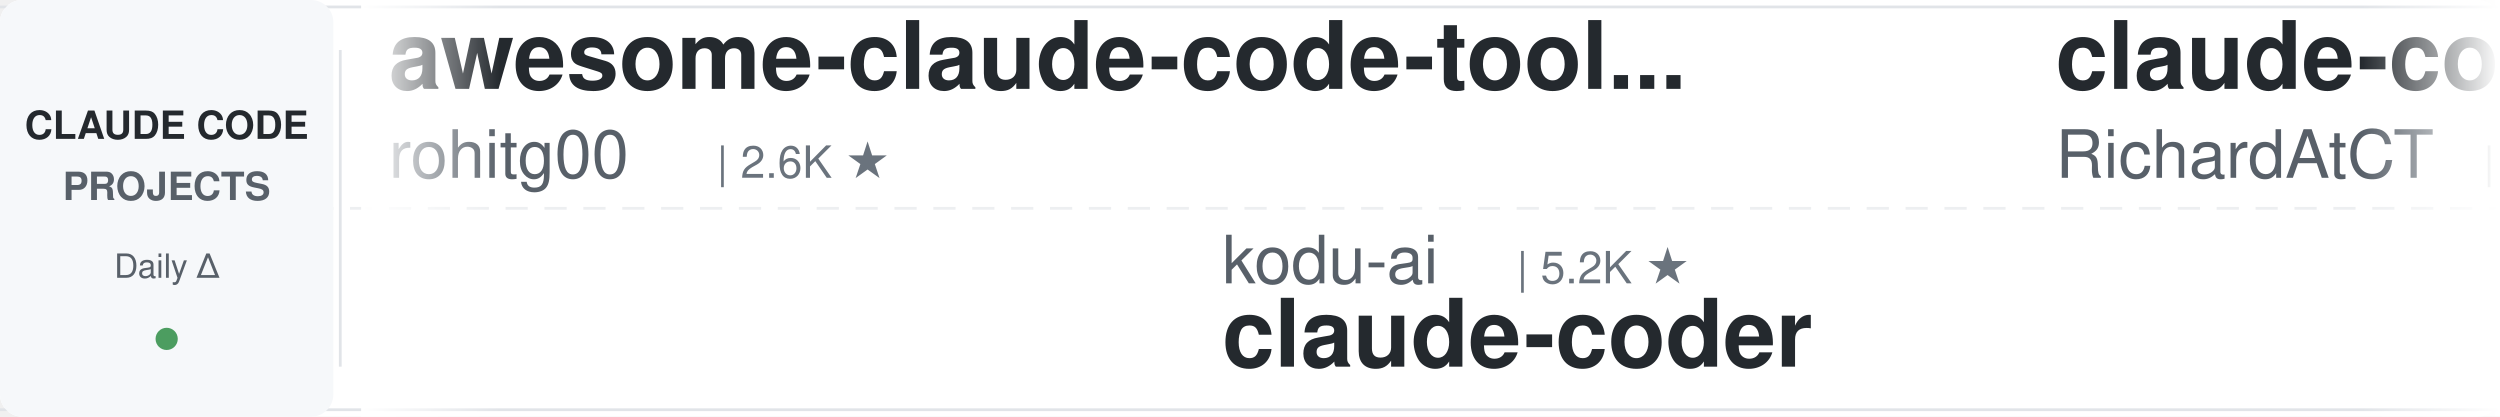
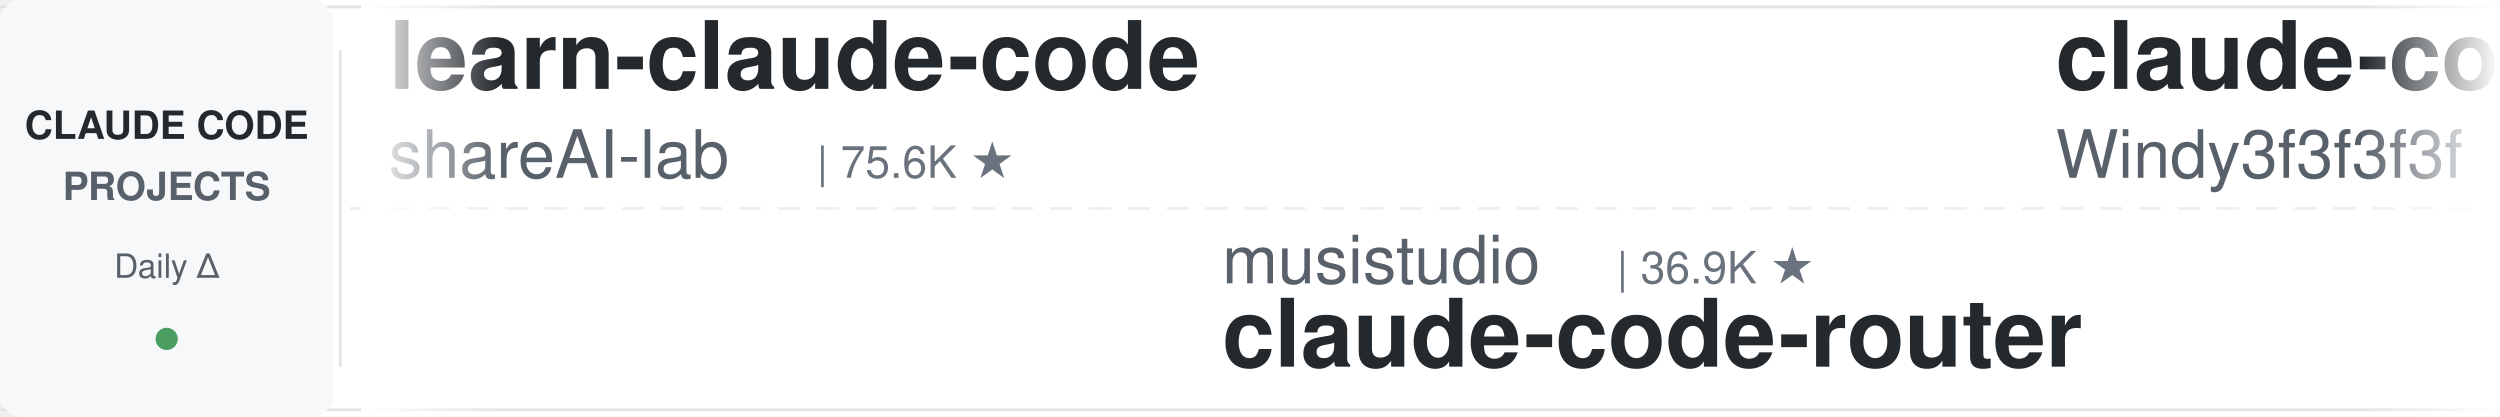
<svg xmlns="http://www.w3.org/2000/svg" width="900" height="150">
  <defs>
    <linearGradient id="leftFade" x1="0%" y1="0%" x2="100%" y2="0%">
      <stop offset="0%" style="stop-color:#ffffff;stop-opacity:1" />
      <stop offset="100%" style="stop-color:#ffffff;stop-opacity:0" />
    </linearGradient>
    <linearGradient id="rightFade" x1="0%" y1="0%" x2="100%" y2="0%">
      <stop offset="0%" style="stop-color:#ffffff;stop-opacity:0" />
      <stop offset="100%" style="stop-color:#ffffff;stop-opacity:1" />
    </linearGradient>
  </defs>
  <rect width="900" height="150" fill="#ffffff" rx="8" />
  <rect x="0" y="2" width="900" height="1" fill="#e1e4e8" />
  <rect x="0" y="147" width="900" height="1" fill="#e1e4e8" />
  <line x1="0" y1="75" x2="900" y2="75" stroke="#e1e4e8" stroke-width="1" stroke-dasharray="8 6" opacity="0.6" />
  <rect x="0" y="0" width="120" height="150" fill="#f6f8fa" rx="8" />
  <text x="60" y="50" font-family="-apple-system, BlinkMacSystemFont, 'Segoe UI', Helvetica, Arial, sans-serif" font-size="14" font-weight="600" fill="#24292e" text-anchor="middle">CLAUDE CODE</text>
  <text x="60" y="72" font-family="-apple-system, BlinkMacSystemFont, 'Segoe UI', Helvetica, Arial, sans-serif" font-size="14" font-weight="600" fill="#586069" text-anchor="middle">PROJECTS</text>
  <text x="60" y="100" font-family="-apple-system, BlinkMacSystemFont, 'Segoe UI', Helvetica, Arial, sans-serif" font-size="12" font-weight="500" fill="#586069" text-anchor="middle">Daily Δ</text>
  <circle cx="60" cy="122" r="4" fill="#22863a" opacity="0.8" />
  <rect x="122" y="18" width="1" height="114" fill="#e1e4e8" />
  <clipPath id="tickerClip">
    <rect x="130" y="0" width="770" height="150" />
  </clipPath>
  <g clip-path="url(#tickerClip)">
    <g id="tickerItems">
      <animateTransform attributeName="transform" attributeType="XML" type="translate" from="0 0" to="-3000 0" dur="54s" repeatCount="indefinite" />
      <g transform="translate(0, 0)">
-         <text x="140" y="32" font-family="-apple-system, BlinkMacSystemFont, 'Segoe UI', Helvetica, Arial, sans-serif" font-size="34" font-weight="600" fill="#24292e">awesome-claude-code-tool...</text>
-         <text x="140" y="64" font-family="-apple-system, BlinkMacSystemFont, 'Segoe UI', Helvetica, Arial, sans-serif" font-size="24" font-weight="400" fill="#586069">rohitg00</text>
-         <text x="258" y="64" font-family="-apple-system, BlinkMacSystemFont, 'Segoe UI', Helvetica, Arial, sans-serif" font-size="16" font-weight="500" fill="#6a737d">| 2.6K ★</text>
+         <text x="140" y="32" font-family="-apple-system, BlinkMacSystemFont, 'Segoe UI', Helvetica, Arial, sans-serif" font-size="34" font-weight="600" fill="#24292e">learn-claude-code</text>
+         <text x="140" y="64" font-family="-apple-system, BlinkMacSystemFont, 'Segoe UI', Helvetica, Arial, sans-serif" font-size="24" font-weight="400" fill="#586069">shareAI-lab</text>
+         <text x="294" y="64" font-family="-apple-system, BlinkMacSystemFont, 'Segoe UI', Helvetica, Arial, sans-serif" font-size="16" font-weight="500" fill="#6a737d">| 75.6K ★</text>
      </g>
      <g transform="translate(300, 0)">
-         <text x="140" y="102" font-family="-apple-system, BlinkMacSystemFont, 'Segoe UI', Helvetica, Arial, sans-serif" font-size="24" font-weight="400" fill="#586069">kodu-ai</text>
-         <text x="246" y="102" font-family="-apple-system, BlinkMacSystemFont, 'Segoe UI', Helvetica, Arial, sans-serif" font-size="16" font-weight="500" fill="#6a737d">| 5.2K ★</text>
-         <text x="140" y="132" font-family="-apple-system, BlinkMacSystemFont, 'Segoe UI', Helvetica, Arial, sans-serif" font-size="34" font-weight="600" fill="#24292e">claude-coder</text>
+         <text x="140" y="102" font-family="-apple-system, BlinkMacSystemFont, 'Segoe UI', Helvetica, Arial, sans-serif" font-size="24" font-weight="400" fill="#586069">musistudio</text>
+         <text x="282" y="102" font-family="-apple-system, BlinkMacSystemFont, 'Segoe UI', Helvetica, Arial, sans-serif" font-size="16" font-weight="500" fill="#6a737d">| 36.9K ★</text>
+         <text x="140" y="132" font-family="-apple-system, BlinkMacSystemFont, 'Segoe UI', Helvetica, Arial, sans-serif" font-size="34" font-weight="600" fill="#24292e">claude-code-router</text>
      </g>
      <g transform="translate(600, 0)">
-         <text x="140" y="32" font-family="-apple-system, BlinkMacSystemFont, 'Segoe UI', Helvetica, Arial, sans-serif" font-size="34" font-weight="600" fill="#24292e">claude-code-telegram</text>
-         <text x="140" y="64" font-family="-apple-system, BlinkMacSystemFont, 'Segoe UI', Helvetica, Arial, sans-serif" font-size="24" font-weight="400" fill="#586069">RichardAtCT</text>
-         <text x="294" y="64" font-family="-apple-system, BlinkMacSystemFont, 'Segoe UI', Helvetica, Arial, sans-serif" font-size="16" font-weight="500" fill="#6a737d">| 2.8K ★</text>
+         <text x="140" y="32" font-family="-apple-system, BlinkMacSystemFont, 'Segoe UI', Helvetica, Arial, sans-serif" font-size="34" font-weight="600" fill="#24292e">claude-code-from-scratch</text>
+         <text x="140" y="64" font-family="-apple-system, BlinkMacSystemFont, 'Segoe UI', Helvetica, Arial, sans-serif" font-size="24" font-weight="400" fill="#586069">Windy3f3f3f3f</text>
+         <text x="318" y="64" font-family="-apple-system, BlinkMacSystemFont, 'Segoe UI', Helvetica, Arial, sans-serif" font-size="16" font-weight="500" fill="#6a737d">| 2.6K ★</text>
      </g>
      <g transform="translate(900, 0)">
-         <text x="140" y="102" font-family="-apple-system, BlinkMacSystemFont, 'Segoe UI', Helvetica, Arial, sans-serif" font-size="24" font-weight="400" fill="#586069">digitalsamba</text>
-         <text x="306" y="102" font-family="-apple-system, BlinkMacSystemFont, 'Segoe UI', Helvetica, Arial, sans-serif" font-size="16" font-weight="500" fill="#6a737d">| 2.0K ★</text>
-         <text x="140" y="132" font-family="-apple-system, BlinkMacSystemFont, 'Segoe UI', Helvetica, Arial, sans-serif" font-size="34" font-weight="600" fill="#24292e">claude-code-video-toolki...</text>
+         <text x="140" y="102" font-family="-apple-system, BlinkMacSystemFont, 'Segoe UI', Helvetica, Arial, sans-serif" font-size="24" font-weight="400" fill="#586069">ykdojo</text>
+         <text x="234" y="102" font-family="-apple-system, BlinkMacSystemFont, 'Segoe UI', Helvetica, Arial, sans-serif" font-size="16" font-weight="500" fill="#6a737d">| 10.0K ★</text>
+         <text x="140" y="132" font-family="-apple-system, BlinkMacSystemFont, 'Segoe UI', Helvetica, Arial, sans-serif" font-size="34" font-weight="600" fill="#24292e">claude-code-tips</text>
      </g>
      <g transform="translate(1200, 0)">
-         <text x="140" y="32" font-family="-apple-system, BlinkMacSystemFont, 'Segoe UI', Helvetica, Arial, sans-serif" font-size="34" font-weight="600" fill="#24292e">claude-code-base-action</text>
-         <text x="140" y="64" font-family="-apple-system, BlinkMacSystemFont, 'Segoe UI', Helvetica, Arial, sans-serif" font-size="24" font-weight="400" fill="#586069">anthropics</text>
-         <text x="282" y="64" font-family="-apple-system, BlinkMacSystemFont, 'Segoe UI', Helvetica, Arial, sans-serif" font-size="16" font-weight="500" fill="#6a737d">| 959 ★</text>
+         <text x="140" y="32" font-family="-apple-system, BlinkMacSystemFont, 'Segoe UI', Helvetica, Arial, sans-serif" font-size="34" font-weight="600" fill="#24292e">how-claude-code-works</text>
+         <text x="140" y="64" font-family="-apple-system, BlinkMacSystemFont, 'Segoe UI', Helvetica, Arial, sans-serif" font-size="24" font-weight="400" fill="#586069">Windy3f3f3f3f</text>
+         <text x="318" y="64" font-family="-apple-system, BlinkMacSystemFont, 'Segoe UI', Helvetica, Arial, sans-serif" font-size="16" font-weight="500" fill="#6a737d">| 3.5K ★</text>
      </g>
      <g transform="translate(1500, 0)">
+         <text x="140" y="102" font-family="-apple-system, BlinkMacSystemFont, 'Segoe UI', Helvetica, Arial, sans-serif" font-size="24" font-weight="400" fill="#586069">darcyegb</text>
+         <text x="258" y="102" font-family="-apple-system, BlinkMacSystemFont, 'Segoe UI', Helvetica, Arial, sans-serif" font-size="16" font-weight="500" fill="#6a737d">| 760 ★</text>
+         <text x="140" y="132" font-family="-apple-system, BlinkMacSystemFont, 'Segoe UI', Helvetica, Arial, sans-serif" font-size="34" font-weight="600" fill="#24292e">ClaudeCodeAgents</text>
+       </g>
+       <g transform="translate(1800, 0)">
+         <text x="140" y="32" font-family="-apple-system, BlinkMacSystemFont, 'Segoe UI', Helvetica, Arial, sans-serif" font-size="34" font-weight="600" fill="#24292e">claude-code-tudou</text>
+         <text x="140" y="64" font-family="-apple-system, BlinkMacSystemFont, 'Segoe UI', Helvetica, Arial, sans-serif" font-size="24" font-weight="400" fill="#586069">AICoderTudou</text>
+         <text x="306" y="64" font-family="-apple-system, BlinkMacSystemFont, 'Segoe UI', Helvetica, Arial, sans-serif" font-size="16" font-weight="500" fill="#6a737d">| 495 ★</text>
+       </g>
+       <g transform="translate(2100, 0)">
+         <text x="140" y="102" font-family="-apple-system, BlinkMacSystemFont, 'Segoe UI', Helvetica, Arial, sans-serif" font-size="24" font-weight="400" fill="#586069">anthropics</text>
+         <text x="282" y="102" font-family="-apple-system, BlinkMacSystemFont, 'Segoe UI', Helvetica, Arial, sans-serif" font-size="16" font-weight="500" fill="#6a737d">| 8.7K ★</text>
+         <text x="140" y="132" font-family="-apple-system, BlinkMacSystemFont, 'Segoe UI', Helvetica, Arial, sans-serif" font-size="34" font-weight="600" fill="#24292e">claude-code-action</text>
+       </g>
+       <g transform="translate(2400, 0)">
+         <text x="140" y="32" font-family="-apple-system, BlinkMacSystemFont, 'Segoe UI', Helvetica, Arial, sans-serif" font-size="34" font-weight="600" fill="#24292e">claude-code-system-promp...</text>
+         <text x="140" y="64" font-family="-apple-system, BlinkMacSystemFont, 'Segoe UI', Helvetica, Arial, sans-serif" font-size="24" font-weight="400" fill="#586069">Piebald-AI</text>
+         <text x="282" y="64" font-family="-apple-system, BlinkMacSystemFont, 'Segoe UI', Helvetica, Arial, sans-serif" font-size="16" font-weight="500" fill="#6a737d">| 12.5K ★</text>
+       </g>
+       <g transform="translate(2700, 0)">
        <text x="140" y="102" font-family="-apple-system, BlinkMacSystemFont, 'Segoe UI', Helvetica, Arial, sans-serif" font-size="24" font-weight="400" fill="#586069">Cranot</text>
        <text x="234" y="102" font-family="-apple-system, BlinkMacSystemFont, 'Segoe UI', Helvetica, Arial, sans-serif" font-size="16" font-weight="500" fill="#6a737d">| 2.9K ★</text>
        <text x="140" y="132" font-family="-apple-system, BlinkMacSystemFont, 'Segoe UI', Helvetica, Arial, sans-serif" font-size="34" font-weight="600" fill="#24292e">claude-code-guide</text>
      </g>
-       <g transform="translate(1800, 0)">
-         <text x="140" y="32" font-family="-apple-system, BlinkMacSystemFont, 'Segoe UI', Helvetica, Arial, sans-serif" font-size="34" font-weight="600" fill="#24292e">claude-code-local</text>
-         <text x="140" y="64" font-family="-apple-system, BlinkMacSystemFont, 'Segoe UI', Helvetica, Arial, sans-serif" font-size="24" font-weight="400" fill="#586069">nicedreamzapp</text>
-         <text x="318" y="64" font-family="-apple-system, BlinkMacSystemFont, 'Segoe UI', Helvetica, Arial, sans-serif" font-size="16" font-weight="500" fill="#6a737d">| 3.2K ★</text>
-       </g>
-       <g transform="translate(2100, 0)">
-         <text x="140" y="102" font-family="-apple-system, BlinkMacSystemFont, 'Segoe UI', Helvetica, Arial, sans-serif" font-size="24" font-weight="400" fill="#586069">edmund-io</text>
-         <text x="270" y="102" font-family="-apple-system, BlinkMacSystemFont, 'Segoe UI', Helvetica, Arial, sans-serif" font-size="16" font-weight="500" fill="#6a737d">| 1.5K ★</text>
-         <text x="140" y="132" font-family="-apple-system, BlinkMacSystemFont, 'Segoe UI', Helvetica, Arial, sans-serif" font-size="34" font-weight="600" fill="#24292e">edmunds-claude-code</text>
-       </g>
-       <g transform="translate(2400, 0)">
-         <text x="140" y="32" font-family="-apple-system, BlinkMacSystemFont, 'Segoe UI', Helvetica, Arial, sans-serif" font-size="34" font-weight="600" fill="#24292e">claude-code-harness</text>
-         <text x="140" y="64" font-family="-apple-system, BlinkMacSystemFont, 'Segoe UI', Helvetica, Arial, sans-serif" font-size="24" font-weight="400" fill="#586069">Chachamaru127</text>
-         <text x="318" y="64" font-family="-apple-system, BlinkMacSystemFont, 'Segoe UI', Helvetica, Arial, sans-serif" font-size="16" font-weight="500" fill="#6a737d">| 3.1K ★</text>
-       </g>
-       <g transform="translate(2700, 0)">
-         <text x="140" y="102" font-family="-apple-system, BlinkMacSystemFont, 'Segoe UI', Helvetica, Arial, sans-serif" font-size="24" font-weight="400" fill="#586069">Pimzino</text>
-         <text x="246" y="102" font-family="-apple-system, BlinkMacSystemFont, 'Segoe UI', Helvetica, Arial, sans-serif" font-size="16" font-weight="500" fill="#6a737d">| 3.9K ★</text>
-         <text x="140" y="132" font-family="-apple-system, BlinkMacSystemFont, 'Segoe UI', Helvetica, Arial, sans-serif" font-size="34" font-weight="600" fill="#24292e">claude-code-spec-workflo...</text>
-       </g>
      <g transform="translate(3000, 0)">
-         <text x="140" y="32" font-family="-apple-system, BlinkMacSystemFont, 'Segoe UI', Helvetica, Arial, sans-serif" font-size="34" font-weight="600" fill="#24292e">awesome-claude-code-tool...</text>
-         <text x="140" y="64" font-family="-apple-system, BlinkMacSystemFont, 'Segoe UI', Helvetica, Arial, sans-serif" font-size="24" font-weight="400" fill="#586069">rohitg00</text>
-         <text x="258" y="64" font-family="-apple-system, BlinkMacSystemFont, 'Segoe UI', Helvetica, Arial, sans-serif" font-size="16" font-weight="500" fill="#6a737d">| 2.6K ★</text>
+         <text x="140" y="32" font-family="-apple-system, BlinkMacSystemFont, 'Segoe UI', Helvetica, Arial, sans-serif" font-size="34" font-weight="600" fill="#24292e">learn-claude-code</text>
+         <text x="140" y="64" font-family="-apple-system, BlinkMacSystemFont, 'Segoe UI', Helvetica, Arial, sans-serif" font-size="24" font-weight="400" fill="#586069">shareAI-lab</text>
+         <text x="294" y="64" font-family="-apple-system, BlinkMacSystemFont, 'Segoe UI', Helvetica, Arial, sans-serif" font-size="16" font-weight="500" fill="#6a737d">| 75.6K ★</text>
      </g>
      <g transform="translate(3300, 0)">
-         <text x="140" y="102" font-family="-apple-system, BlinkMacSystemFont, 'Segoe UI', Helvetica, Arial, sans-serif" font-size="24" font-weight="400" fill="#586069">kodu-ai</text>
-         <text x="246" y="102" font-family="-apple-system, BlinkMacSystemFont, 'Segoe UI', Helvetica, Arial, sans-serif" font-size="16" font-weight="500" fill="#6a737d">| 5.2K ★</text>
-         <text x="140" y="132" font-family="-apple-system, BlinkMacSystemFont, 'Segoe UI', Helvetica, Arial, sans-serif" font-size="34" font-weight="600" fill="#24292e">claude-coder</text>
+         <text x="140" y="102" font-family="-apple-system, BlinkMacSystemFont, 'Segoe UI', Helvetica, Arial, sans-serif" font-size="24" font-weight="400" fill="#586069">musistudio</text>
+         <text x="282" y="102" font-family="-apple-system, BlinkMacSystemFont, 'Segoe UI', Helvetica, Arial, sans-serif" font-size="16" font-weight="500" fill="#6a737d">| 36.9K ★</text>
+         <text x="140" y="132" font-family="-apple-system, BlinkMacSystemFont, 'Segoe UI', Helvetica, Arial, sans-serif" font-size="34" font-weight="600" fill="#24292e">claude-code-router</text>
      </g>
      <g transform="translate(3600, 0)">
-         <text x="140" y="32" font-family="-apple-system, BlinkMacSystemFont, 'Segoe UI', Helvetica, Arial, sans-serif" font-size="34" font-weight="600" fill="#24292e">claude-code-telegram</text>
-         <text x="140" y="64" font-family="-apple-system, BlinkMacSystemFont, 'Segoe UI', Helvetica, Arial, sans-serif" font-size="24" font-weight="400" fill="#586069">RichardAtCT</text>
-         <text x="294" y="64" font-family="-apple-system, BlinkMacSystemFont, 'Segoe UI', Helvetica, Arial, sans-serif" font-size="16" font-weight="500" fill="#6a737d">| 2.8K ★</text>
+         <text x="140" y="32" font-family="-apple-system, BlinkMacSystemFont, 'Segoe UI', Helvetica, Arial, sans-serif" font-size="34" font-weight="600" fill="#24292e">claude-code-from-scratch</text>
+         <text x="140" y="64" font-family="-apple-system, BlinkMacSystemFont, 'Segoe UI', Helvetica, Arial, sans-serif" font-size="24" font-weight="400" fill="#586069">Windy3f3f3f3f</text>
+         <text x="318" y="64" font-family="-apple-system, BlinkMacSystemFont, 'Segoe UI', Helvetica, Arial, sans-serif" font-size="16" font-weight="500" fill="#6a737d">| 2.6K ★</text>
      </g>
      <g transform="translate(3900, 0)">
-         <text x="140" y="102" font-family="-apple-system, BlinkMacSystemFont, 'Segoe UI', Helvetica, Arial, sans-serif" font-size="24" font-weight="400" fill="#586069">digitalsamba</text>
-         <text x="306" y="102" font-family="-apple-system, BlinkMacSystemFont, 'Segoe UI', Helvetica, Arial, sans-serif" font-size="16" font-weight="500" fill="#6a737d">| 2.0K ★</text>
-         <text x="140" y="132" font-family="-apple-system, BlinkMacSystemFont, 'Segoe UI', Helvetica, Arial, sans-serif" font-size="34" font-weight="600" fill="#24292e">claude-code-video-toolki...</text>
+         <text x="140" y="102" font-family="-apple-system, BlinkMacSystemFont, 'Segoe UI', Helvetica, Arial, sans-serif" font-size="24" font-weight="400" fill="#586069">ykdojo</text>
+         <text x="234" y="102" font-family="-apple-system, BlinkMacSystemFont, 'Segoe UI', Helvetica, Arial, sans-serif" font-size="16" font-weight="500" fill="#6a737d">| 10.0K ★</text>
+         <text x="140" y="132" font-family="-apple-system, BlinkMacSystemFont, 'Segoe UI', Helvetica, Arial, sans-serif" font-size="34" font-weight="600" fill="#24292e">claude-code-tips</text>
      </g>
    </g>
  </g>
  <rect x="130" y="0" width="50" height="150" fill="url(#leftFade)" />
  <rect x="850" y="0" width="50" height="150" fill="url(#rightFade)" />
</svg>
